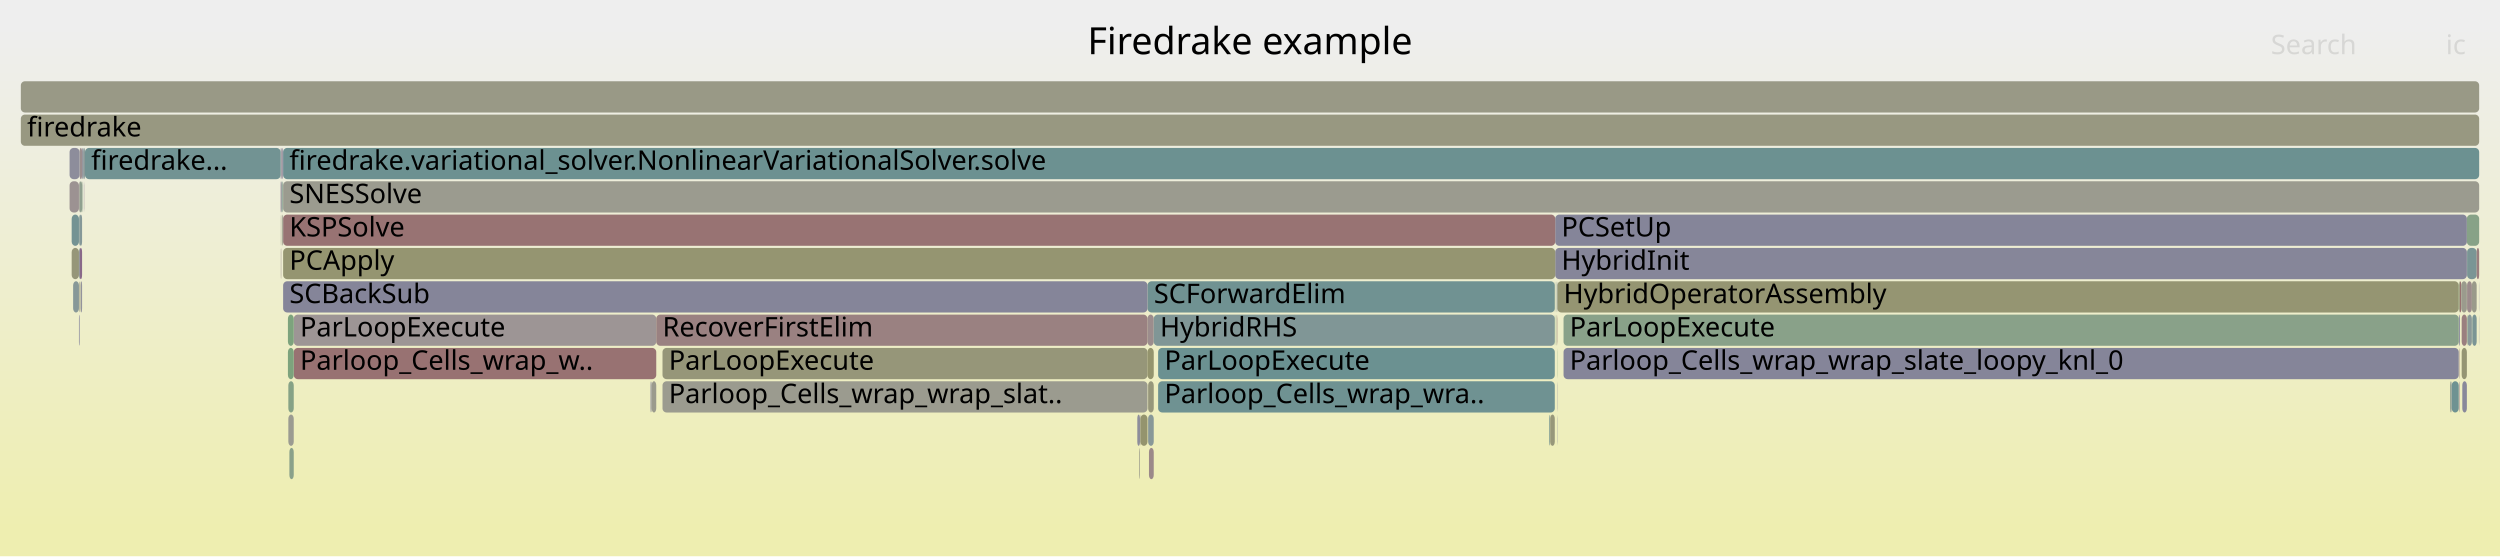
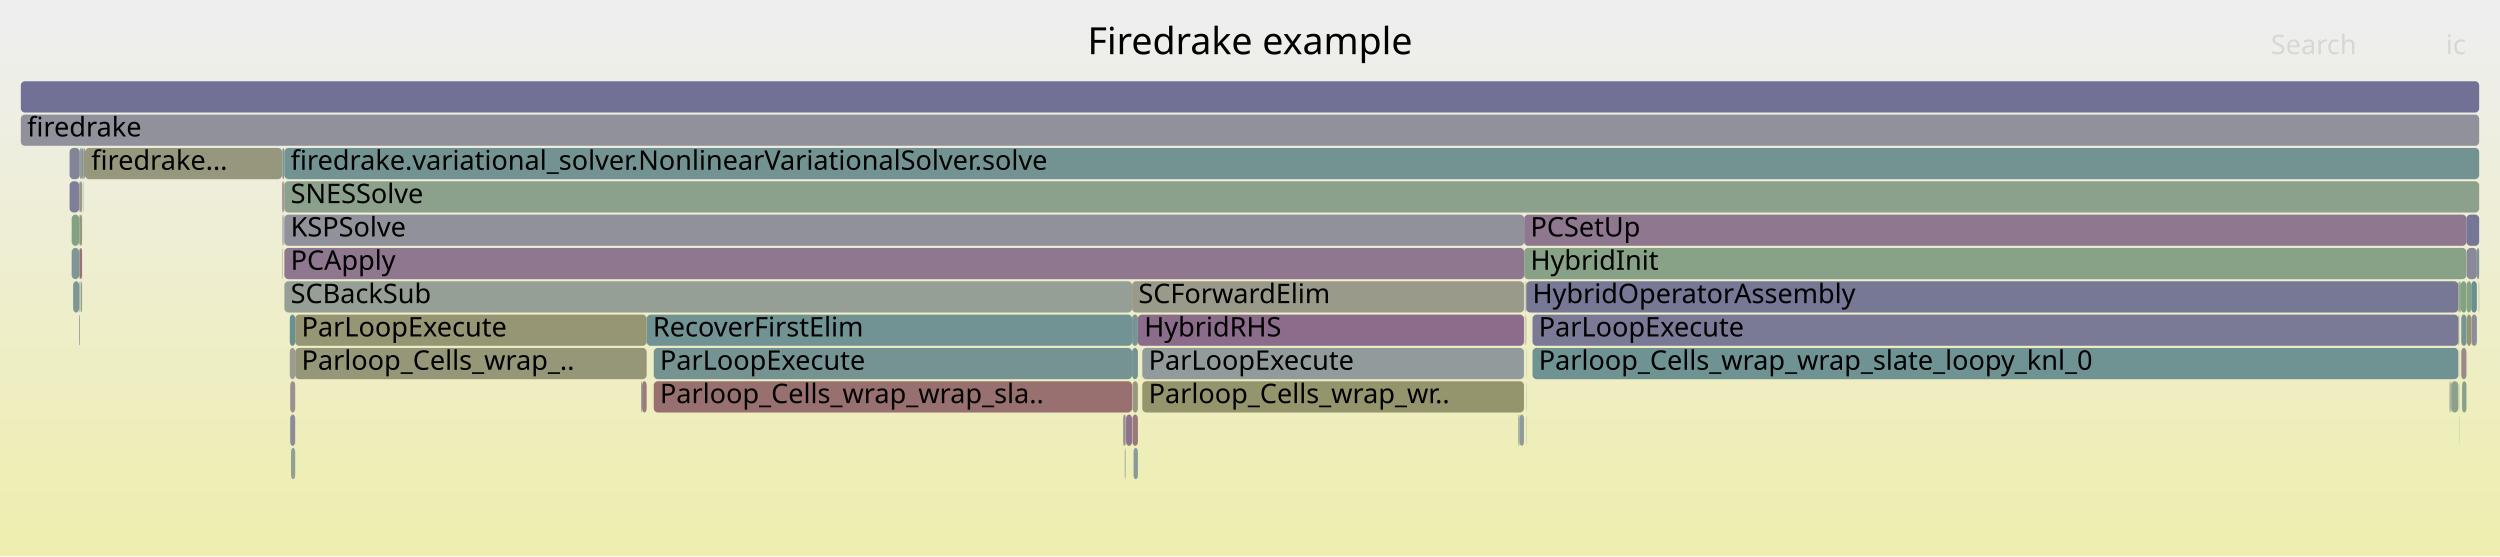
<svg xmlns="http://www.w3.org/2000/svg" version="1.1" width="1200" height="267" viewBox="0 0 1200 267">
  <defs>
    <linearGradient id="background" y1="0" y2="1" x1="0" x2="0">
      <stop stop-color="#eeeeee" offset="5%" />
      <stop stop-color="#eeeeb0" offset="95%" />
    </linearGradient>
  </defs>
  <style type="text/css">
	text { font-family:Verdana; font-size:13px; fill:rgb(0,0,0); }
	#search, #ignorecase { opacity:0.1; cursor:pointer; }
	#search:hover, #search.show, #ignorecase:hover, #ignorecase.show { opacity:1; }
	#subtitle { text-anchor:middle; font-color:rgb(160,160,160); }
	#title { text-anchor:middle; font-size:18px}
	#unzoom { cursor:pointer; }
	#frames &gt; *:hover { stroke:black; stroke-width:0.5; cursor:pointer; }
	.hide { display:none; }
	.parent { opacity:0.5; }
</style>
  <rect x="0.0" y="0" width="1200.0" height="267.0" fill="url(#background)" />
  <text id="title" x="600.00" y="26">Firedrake example</text>
  <text id="details" x="10.00" y="249"> </text>
  <text id="unzoom" x="10.00" y="26" class="hide">Reset Zoom</text>
  <text id="search" x="1090.00" y="26">Search</text>
  <text id="ignorecase" x="1174.00" y="26">ic</text>
  <text id="matched" x="1090.00" y="249"> </text>
  <g id="frames">
    <g>
-       <rect x="1189.9" y="151" width="0.1" height="15.0" fill="rgb(137.452,137.452,154.023)" rx="2" ry="2" />
-       <text x="1192.88" y="161.5" />
-     </g>
-     <g>
-       <rect x="134.8" y="103" width="0.2" height="15.0" fill="rgb(151.834,151.834,128.121)" rx="2" ry="2" />
-       <text x="137.85" y="113.5" />
-     </g>
-     <g>
-       <rect x="1176.6" y="183" width="0.2" height="15.0" fill="rgb(132.592,151.413,151.413)" rx="2" ry="2" />
-       <text x="1179.62" y="193.5" />
-     </g>
-     <g>
-       <rect x="1180.7" y="135" width="0.7" height="15.0" fill="rgb(152.033,112.256,112.256)" rx="2" ry="2" />
-       <text x="1183.68" y="145.5" />
-     </g>
-     <g>
-       <rect x="1181.9" y="183" width="2.2" height="15.0" fill="rgb(135.847,135.847,153.712)" rx="2" ry="2" />
-       <text x="1184.91" y="193.5" />
-     </g>
-     <g>
-       <rect x="37.9" y="87" width="0.3" height="15.0" fill="rgb(155.92,142.051,142.051)" rx="2" ry="2" />
-       <text x="40.89" y="97.5" />
-     </g>
-     <g>
-       <rect x="746.5" y="103" width="437.6" height="15.0" fill="rgb(132.567,132.567,153.078)" rx="2" ry="2" />
-       <text x="749.50" y="113.5">PCSetUp</text>
-     </g>
-     <g>
-       <rect x="34.4" y="119" width="3.5" height="15.0" fill="rgb(150.385,150.385,121.099)" rx="2" ry="2" />
-       <text x="37.40" y="129.5" />
-     </g>
-     <g>
-       <rect x="746.5" y="119" width="437.6" height="15.0" fill="rgb(133.788,133.788,153.314)" rx="2" ry="2" />
-       <text x="749.50" y="129.5">HybridInit</text>
-     </g>
-     <g>
-       <rect x="34.4" y="103" width="3.5" height="15.0" fill="rgb(116.024,147.117,147.117)" rx="2" ry="2" />
-       <text x="37.40" y="113.5" />
-     </g>
-     <g>
-       <rect x="551.1" y="183" width="2.7" height="15.0" fill="rgb(150.878,150.878,123.486)" rx="2" ry="2" />
-       <text x="554.07" y="193.5" />
-     </g>
-     <g>
-       <rect x="750.5" y="167" width="429.7" height="15.0" fill="rgb(133.039,133.039,153.169)" rx="2" ry="2" />
-       <text x="753.45" y="177.5">Parloop_Cells_wrap_wrap_slate_loopy_knl_0</text>
-     </g>
-     <g>
-       <rect x="135.0" y="87" width="0.4" height="15.0" fill="rgb(134.676,151.953,151.953)" rx="2" ry="2" />
-       <text x="138.00" y="97.5" />
-     </g>
-     <g>
-       <rect x="141.0" y="151" width="174.0" height="15.0" fill="rgb(156.796,148.767,148.767)" rx="2" ry="2" />
-       <text x="144.02" y="161.5">ParLoopExecute</text>
-     </g>
-     <g>
-       <rect x="138.9" y="215" width="2.1" height="15.0" fill="rgb(137.918,161.269,137.918)" rx="2" ry="2" />
-       <text x="141.87" y="225.5" />
-     </g>
-     <g>
-       <rect x="10.0" y="55" width="1180.0" height="15.0" fill="rgb(151.983,151.983,128.84)" rx="2" ry="2" />
+       <rect x="543.6" y="183" width="2.6" height="15.0" fill="rgb(152.13,152.13,129.553)" rx="2" ry="2" />
+       <text x="546.65" y="193.5" />
+     </g>
+     <g>
+       <rect x="732.5" y="167" width="0.1" height="15.0" fill="rgb(151.645,141.716,151.645)" rx="2" ry="2" />
+       <text x="735.49" y="177.5" />
+     </g>
+     <g>
+       <rect x="135.4" y="87" width="0.3" height="15.0" fill="rgb(144.937,124.527,144.937)" rx="2" ry="2" />
+       <text x="138.39" y="97.5" />
+     </g>
+     <g>
+       <rect x="33.4" y="71" width="4.9" height="15.0" fill="rgb(131.702,131.702,152.91)" rx="2" ry="2" />
+       <text x="36.37" y="81.5" />
+     </g>
+     <g>
+       <rect x="310.4" y="151" width="233.0" height="15.0" fill="rgb(114.45,146.709,146.709)" rx="2" ry="2" />
+       <text x="313.37" y="161.5">RecoverFirstElim</text>
+     </g>
+     <g>
+       <rect x="35.1" y="135" width="2.9" height="15.0" fill="rgb(125.396,149.547,149.547)" rx="2" ry="2" />
+       <text x="38.12" y="145.5" />
+     </g>
+     <g>
+       <rect x="548.3" y="167" width="183.2" height="15.0" fill="rgb(145.6,154.785,154.785)" rx="2" ry="2" />
+       <text x="551.34" y="177.5">ParLoopExecute</text>
+     </g>
+     <g>
+       <rect x="546.2" y="151" width="185.3" height="15.0" fill="rgb(138.852,108.934,138.852)" rx="2" ry="2" />
+       <text x="549.23" y="161.5">HybridRHS</text>
+     </g>
+     <g>
+       <rect x="136.1" y="87" width="0.3" height="15.0" fill="rgb(121.235,121.235,150.884)" rx="2" ry="2" />
+       <text x="139.06" y="97.5" />
+     </g>
+     <g>
+       <rect x="1184.0" y="119" width="4.9" height="15.0" fill="rgb(136.716,136.716,153.88)" rx="2" ry="2" />
+       <text x="1187.00" y="129.5" />
+     </g>
+     <g>
+       <rect x="136.4" y="87" width="0.1" height="15.0" fill="rgb(154.449,130.774,130.774)" rx="2" ry="2" />
+       <text x="139.37" y="97.5" />
+     </g>
+     <g>
+       <rect x="10.0" y="39" width="1180.0" height="15.0" fill="rgb(112.524,112.524,149.198)" rx="2" ry="2" />
+       <text x="13.00" y="49.5" />
+     </g>
+     <g>
+       <rect x="38.0" y="103" width="0.3" height="15.0" fill="rgb(156.027,142.877,142.877)" rx="2" ry="2" />
+       <text x="41.00" y="113.5" />
+     </g>
+     <g>
+       <rect x="540.0" y="215" width="0.2" height="15.0" fill="rgb(141.223,153.65,153.65)" rx="2" ry="2" />
+       <text x="543.03" y="225.5" />
+     </g>
+     <g>
+       <rect x="1184.0" y="151" width="0.1" height="15.0" fill="rgb(123.264,123.264,151.277)" rx="2" ry="2" />
+       <text x="1187.00" y="161.5" />
+     </g>
+     <g>
+       <rect x="307.7" y="183" width="0.4" height="15.0" fill="rgb(132.727,151.448,151.448)" rx="2" ry="2" />
+       <text x="310.72" y="193.5" />
+     </g>
+     <g>
+       <rect x="136.5" y="119" width="595.1" height="15.0" fill="rgb(142.935,119.395,142.935)" rx="2" ry="2" />
+       <text x="139.50" y="129.5">PCApply</text>
+     </g>
+     <g>
+       <rect x="1184.0" y="135" width="2.2" height="15.0" fill="rgb(135.445,161.672,135.445)" rx="2" ry="2" />
+       <text x="1187.00" y="145.5" />
+     </g>
+     <g>
+       <rect x="38.3" y="71" width="1.1" height="15.0" fill="rgb(149.148,159.441,149.148)" rx="2" ry="2" />
+       <text x="41.28" y="81.5" />
+     </g>
+     <g>
+       <rect x="34.4" y="103" width="3.6" height="15.0" fill="rgb(129.191,162.69,129.191)" rx="2" ry="2" />
+       <text x="37.39" y="113.5" />
+     </g>
+     <g>
+       <rect x="139.1" y="167" width="2.6" height="15.0" fill="rgb(155.646,155.646,146.592)" rx="2" ry="2" />
+       <text x="142.06" y="177.5" />
+     </g>
+     <g>
+       <rect x="40.8" y="71" width="94.6" height="15.0" fill="rgb(151.356,151.356,125.802)" rx="2" ry="2" />
+       <text x="43.79" y="81.5">firedrake...</text>
+     </g>
+     <g>
+       <rect x="1180.0" y="151" width="0.2" height="15.0" fill="rgb(147.701,147.701,108.092)" rx="2" ry="2" />
+       <text x="1183.00" y="161.5" />
+     </g>
+     <g>
+       <rect x="732.6" y="135" width="447.4" height="15.0" fill="rgb(118.813,118.813,150.416)" rx="2" ry="2" />
+       <text x="735.61" y="145.5">HybridOperatorAssembly</text>
+     </g>
+     <g>
+       <rect x="1184.1" y="151" width="2.1" height="15.0" fill="rgb(148.201,148.201,110.511)" rx="2" ry="2" />
+       <text x="1187.12" y="161.5" />
+     </g>
+     <g>
+       <rect x="308.1" y="183" width="0.1" height="15.0" fill="rgb(156.559,146.951,146.951)" rx="2" ry="2" />
+       <text x="311.06" y="193.5" />
+     </g>
+     <g>
+       <rect x="1188.9" y="119" width="1.1" height="15.0" fill="rgb(128.191,150.272,150.272)" rx="2" ry="2" />
+       <text x="1191.87" y="129.5" />
+     </g>
+     <g>
+       <rect x="540.2" y="215" width="0.1" height="15.0" fill="rgb(135.614,161.644,135.614)" rx="2" ry="2" />
+       <text x="543.18" y="225.5" />
+     </g>
+     <g>
+       <rect x="731.6" y="103" width="452.3" height="15.0" fill="rgb(142.674,118.728,142.674)" rx="2" ry="2" />
+       <text x="734.63" y="113.5">PCSetUp</text>
+     </g>
+     <g>
+       <rect x="136.5" y="71" width="1053.5" height="15.0" fill="rgb(115.241,146.914,146.914)" rx="2" ry="2" />
+       <text x="139.50" y="81.5">firedrake.variational_solver.NonlinearVariationalSolver.solve</text>
+     </g>
+     <g>
+       <rect x="39.4" y="71" width="0.6" height="15.0" fill="rgb(108.225,145.095,145.095)" rx="2" ry="2" />
+       <text x="42.42" y="81.5" />
+     </g>
+     <g>
+       <rect x="136.5" y="87" width="1053.5" height="15.0" fill="rgb(139.166,161.066,139.166)" rx="2" ry="2" />
+       <text x="139.50" y="97.5">SNESSolve</text>
+     </g>
+     <g>
+       <rect x="38.3" y="87" width="1.1" height="15.0" fill="rgb(152.938,152.938,133.469)" rx="2" ry="2" />
+       <text x="41.28" y="97.5" />
+     </g>
+     <g>
+       <rect x="38.7" y="135" width="0.2" height="15.0" fill="rgb(154.645,132.275,132.275)" rx="2" ry="2" />
+       <text x="41.69" y="145.5" />
+     </g>
+     <g>
+       <rect x="1181.2" y="135" width="2.7" height="15.0" fill="rgb(129.163,162.694,129.163)" rx="2" ry="2" />
+       <text x="1184.19" y="145.5" />
+     </g>
+     <g>
+       <rect x="40.0" y="71" width="0.8" height="15.0" fill="rgb(155.655,140.023,140.023)" rx="2" ry="2" />
+       <text x="42.95" y="81.5" />
+     </g>
+     <g>
+       <rect x="1180.3" y="167" width="0.1" height="15.0" fill="rgb(155.799,141.128,141.128)" rx="2" ry="2" />
+       <text x="1183.29" y="177.5" />
+     </g>
+     <g>
+       <rect x="731.5" y="151" width="0.1" height="15.0" fill="rgb(154.272,129.42,129.42)" rx="2" ry="2" />
+       <text x="734.48" y="161.5" />
+     </g>
+     <g>
+       <rect x="1189.8" y="135" width="0.2" height="15.0" fill="rgb(140.838,160.794,140.838)" rx="2" ry="2" />
+       <text x="1192.81" y="145.5" />
+     </g>
+     <g>
+       <rect x="38.0" y="151" width="0.3" height="15.0" fill="rgb(140.988,114.407,140.988)" rx="2" ry="2" />
+       <text x="41.00" y="161.5" />
+     </g>
+     <g>
+       <rect x="313.8" y="167" width="229.6" height="15.0" fill="rgb(117.426,147.481,147.481)" rx="2" ry="2" />
+       <text x="316.76" y="177.5">ParLoopExecute</text>
+     </g>
+     <g>
+       <rect x="1176.4" y="183" width="0.2" height="15.0" fill="rgb(148.618,148.618,112.531)" rx="2" ry="2" />
+       <text x="1179.38" y="193.5" />
+     </g>
+     <g>
+       <rect x="135.5" y="103" width="0.2" height="15.0" fill="rgb(117.409,117.409,150.144)" rx="2" ry="2" />
+       <text x="138.55" y="113.5" />
+     </g>
+     <g>
+       <rect x="729.2" y="199" width="0.2" height="15.0" fill="rgb(148.338,159.573,148.338)" rx="2" ry="2" />
+       <text x="732.17" y="209.5" />
+     </g>
+     <g>
+       <rect x="732.3" y="135" width="0.3" height="15.0" fill="rgb(156.227,144.411,144.411)" rx="2" ry="2" />
+       <text x="735.33" y="145.5" />
+     </g>
+     <g>
+       <rect x="136.1" y="103" width="0.3" height="15.0" fill="rgb(118.178,118.178,150.293)" rx="2" ry="2" />
+       <text x="139.06" y="113.5" />
+     </g>
+     <g>
+       <rect x="1186.2" y="135" width="2.7" height="15.0" fill="rgb(104.604,144.156,144.156)" rx="2" ry="2" />
+       <text x="1189.15" y="145.5" />
+     </g>
+     <g>
+       <rect x="34.4" y="119" width="3.6" height="15.0" fill="rgb(125.98,149.699,149.699)" rx="2" ry="2" />
+       <text x="37.39" y="129.5" />
+     </g>
+     <g>
+       <rect x="136.4" y="119" width="0.1" height="15.0" fill="rgb(151.638,151.638,127.171)" rx="2" ry="2" />
+       <text x="139.37" y="129.5" />
+     </g>
+     <g>
+       <rect x="1181.4" y="167" width="2.5" height="15.0" fill="rgb(155.203,136.555,136.555)" rx="2" ry="2" />
+       <text x="1184.43" y="177.5" />
+     </g>
+     <g>
+       <rect x="1183.9" y="103" width="6.1" height="15.0" fill="rgb(118.002,118.002,150.258)" rx="2" ry="2" />
+       <text x="1186.87" y="113.5" />
+     </g>
+     <g>
+       <rect x="732.5" y="183" width="0.1" height="15.0" fill="rgb(126.218,126.218,151.849)" rx="2" ry="2" />
+       <text x="735.49" y="193.5" />
+     </g>
+     <g>
+       <rect x="1180.4" y="135" width="0.8" height="15.0" fill="rgb(128.743,162.763,128.743)" rx="2" ry="2" />
+       <text x="1183.42" y="145.5" />
+     </g>
+     <g>
+       <rect x="135.4" y="71" width="0.3" height="15.0" fill="rgb(132.732,162.113,132.732)" rx="2" ry="2" />
+       <text x="138.39" y="81.5" />
+     </g>
+     <g>
+       <rect x="38.9" y="135" width="0.5" height="15.0" fill="rgb(127.757,162.923,127.757)" rx="2" ry="2" />
+       <text x="41.89" y="145.5" />
+     </g>
+     <g>
+       <rect x="10.0" y="55" width="1180.0" height="15.0" fill="rgb(145.335,145.335,155.549)" rx="2" ry="2" />
      <text x="13.00" y="65.5">firedrake</text>
    </g>
    <g>
-       <rect x="743.9" y="199" width="0.2" height="15.0" fill="rgb(152.931,152.931,133.434)" rx="2" ry="2" />
-       <text x="746.94" y="209.5" />
-     </g>
-     <g>
-       <rect x="1176.0" y="183" width="0.4" height="15.0" fill="rgb(140.919,160.781,140.919)" rx="2" ry="2" />
-       <text x="1179.04" y="193.5" />
-     </g>
-     <g>
-       <rect x="135.4" y="87" width="0.3" height="15.0" fill="rgb(131.902,151.234,151.234)" rx="2" ry="2" />
-       <text x="138.37" y="97.5" />
-     </g>
-     <g>
-       <rect x="747.4" y="199" width="0.1" height="15.0" fill="rgb(111.846,111.846,149.067)" rx="2" ry="2" />
-       <text x="750.38" y="209.5" />
-     </g>
-     <g>
-       <rect x="747.2" y="151" width="0.2" height="15.0" fill="rgb(151.458,151.458,126.296)" rx="2" ry="2" />
-       <text x="750.22" y="161.5" />
-     </g>
-     <g>
-       <rect x="138.4" y="199" width="2.6" height="15.0" fill="rgb(155.327,155.327,145.045)" rx="2" ry="2" />
-       <text x="141.44" y="209.5" />
-     </g>
-     <g>
-       <rect x="312.6" y="183" width="0.2" height="15.0" fill="rgb(140.136,140.136,154.542)" rx="2" ry="2" />
-       <text x="315.63" y="193.5" />
-     </g>
-     <g>
-       <rect x="747.5" y="135" width="432.7" height="15.0" fill="rgb(148.862,148.862,113.716)" rx="2" ry="2" />
-       <text x="750.51" y="145.5">HybridOperatorAssembly</text>
-     </g>
-     <g>
-       <rect x="547.1" y="215" width="0.1" height="15.0" fill="rgb(139.364,110.246,139.364)" rx="2" ry="2" />
-       <text x="550.07" y="225.5" />
-     </g>
-     <g>
-       <rect x="135.4" y="103" width="0.3" height="15.0" fill="rgb(148.105,148.105,110.049)" rx="2" ry="2" />
-       <text x="138.37" y="113.5" />
-     </g>
-     <g>
-       <rect x="135.7" y="87" width="0.2" height="15.0" fill="rgb(124.446,163.462,124.446)" rx="2" ry="2" />
-       <text x="138.68" y="97.5" />
-     </g>
-     <g>
-       <rect x="318.0" y="167" width="232.8" height="15.0" fill="rgb(150.289,150.289,120.633)" rx="2" ry="2" />
-       <text x="321.01" y="177.5">ParLoopExecute</text>
-     </g>
-     <g>
-       <rect x="39.8" y="87" width="0.1" height="15.0" fill="rgb(133.337,151.606,151.606)" rx="2" ry="2" />
-       <text x="42.79" y="97.5" />
-     </g>
-     <g>
-       <rect x="1186.5" y="135" width="2.3" height="15.0" fill="rgb(154.045,154.045,138.834)" rx="2" ry="2" />
-       <text x="1189.54" y="145.5" />
-     </g>
-     <g>
-       <rect x="135.9" y="103" width="610.6" height="15.0" fill="rgb(152.335,114.571,114.571)" rx="2" ry="2" />
-       <text x="138.91" y="113.5">KSPSolve</text>
-     </g>
-     <g>
-       <rect x="1176.4" y="183" width="0.2" height="15.0" fill="rgb(151.215,140.613,151.215)" rx="2" ry="2" />
-       <text x="1179.43" y="193.5" />
-     </g>
-     <g>
-       <rect x="135.9" y="87" width="1054.1" height="15.0" fill="rgb(154.887,154.887,142.914)" rx="2" ry="2" />
-       <text x="138.91" y="97.5">SNESSolve</text>
-     </g>
-     <g>
-       <rect x="744.1" y="199" width="2.2" height="15.0" fill="rgb(150.616,150.616,122.218)" rx="2" ry="2" />
-       <text x="747.13" y="209.5" />
-     </g>
-     <g>
-       <rect x="37.9" y="151" width="0.3" height="15.0" fill="rgb(119.506,119.506,150.549)" rx="2" ry="2" />
-       <text x="40.89" y="161.5" />
-     </g>
-     <g>
-       <rect x="555.9" y="167" width="190.4" height="15.0" fill="rgb(106.661,144.69,144.69)" rx="2" ry="2" />
-       <text x="558.94" y="177.5">ParLoopExecute</text>
-     </g>
-     <g>
-       <rect x="135.9" y="71" width="1054.1" height="15.0" fill="rgb(108.314,145.119,145.119)" rx="2" ry="2" />
-       <text x="138.91" y="81.5">firedrake.variational_solver.NonlinearVariationalSolver.solve</text>
-     </g>
-     <g>
-       <rect x="550.8" y="151" width="3.0" height="15.0" fill="rgb(155.813,141.231,141.231)" rx="2" ry="2" />
-       <text x="553.85" y="161.5" />
-     </g>
-     <g>
-       <rect x="550.8" y="135" width="195.5" height="15.0" fill="rgb(111.796,146.021,146.021)" rx="2" ry="2" />
-       <text x="553.85" y="145.5">SCForwardElim</text>
-     </g>
-     <g>
-       <rect x="315.0" y="151" width="235.8" height="15.0" fill="rgb(154.205,128.907,128.907)" rx="2" ry="2" />
-       <text x="318.02" y="161.5">RecoverFirstElim</text>
-     </g>
-     <g>
-       <rect x="1184.1" y="103" width="5.9" height="15.0" fill="rgb(134.715,161.791,134.715)" rx="2" ry="2" />
-       <text x="1187.10" y="113.5" />
-     </g>
-     <g>
-       <rect x="318.0" y="183" width="232.8" height="15.0" fill="rgb(154.815,154.815,142.564)" rx="2" ry="2" />
-       <text x="321.01" y="193.5">Parloop_Cells_wrap_wrap_slat..</text>
-     </g>
-     <g>
-       <rect x="1189.9" y="135" width="0.1" height="15.0" fill="rgb(133.443,133.443,153.247)" rx="2" ry="2" />
-       <text x="1192.88" y="145.5" />
-     </g>
-     <g>
-       <rect x="38.6" y="135" width="0.2" height="15.0" fill="rgb(152.059,152.059,129.207)" rx="2" ry="2" />
-       <text x="41.60" y="145.5" />
-     </g>
-     <g>
-       <rect x="134.7" y="71" width="0.3" height="15.0" fill="rgb(135.037,135.037,153.555)" rx="2" ry="2" />
-       <text x="137.70" y="81.5" />
-     </g>
-     <g>
-       <rect x="141.0" y="167" width="174.0" height="15.0" fill="rgb(152.288,114.21,114.21)" rx="2" ry="2" />
-       <text x="144.02" y="177.5">Parloop_Cells_wrap_w..</text>
-     </g>
-     <g>
-       <rect x="135.9" y="135" width="414.9" height="15.0" fill="rgb(133.305,133.305,153.22)" rx="2" ry="2" />
-       <text x="138.91" y="145.5">SCBackSub</text>
-     </g>
-     <g>
-       <rect x="1184.4" y="151" width="2.1" height="15.0" fill="rgb(137.577,152.705,152.705)" rx="2" ry="2" />
-       <text x="1187.37" y="161.5" />
-     </g>
-     <g>
-       <rect x="135.7" y="103" width="0.2" height="15.0" fill="rgb(141.776,141.776,154.86)" rx="2" ry="2" />
-       <text x="138.68" y="113.5" />
-     </g>
-     <g>
-       <rect x="134.8" y="119" width="0.2" height="15.0" fill="rgb(155.689,140.282,140.282)" rx="2" ry="2" />
-       <text x="137.85" y="129.5" />
-     </g>
-     <g>
-       <rect x="138.2" y="151" width="2.8" height="15.0" fill="rgb(125.02,163.369,125.02)" rx="2" ry="2" />
-       <text x="141.22" y="161.5" />
-     </g>
-     <g>
-       <rect x="1180.2" y="135" width="0.1" height="15.0" fill="rgb(129.641,162.617,129.641)" rx="2" ry="2" />
-       <text x="1183.18" y="145.5" />
-     </g>
-     <g>
-       <rect x="551.5" y="215" width="2.3" height="15.0" fill="rgb(155.315,137.416,137.416)" rx="2" ry="2" />
-       <text x="554.52" y="225.5" />
-     </g>
-     <g>
-       <rect x="1180.5" y="167" width="0.2" height="15.0" fill="rgb(154.591,131.868,131.868)" rx="2" ry="2" />
-       <text x="1183.46" y="177.5" />
-     </g>
-     <g>
-       <rect x="37.9" y="103" width="0.3" height="15.0" fill="rgb(114.603,146.749,146.749)" rx="2" ry="2" />
-       <text x="40.89" y="113.5" />
-     </g>
-     <g>
-       <rect x="550.8" y="167" width="3.0" height="15.0" fill="rgb(147.853,147.853,108.824)" rx="2" ry="2" />
-       <text x="553.85" y="177.5" />
-     </g>
-     <g>
-       <rect x="37.9" y="119" width="0.3" height="15.0" fill="rgb(104.46,144.119,144.119)" rx="2" ry="2" />
-       <text x="40.89" y="129.5" />
-     </g>
-     <g>
-       <rect x="746.3" y="135" width="0.2" height="15.0" fill="rgb(138.222,161.22,138.222)" rx="2" ry="2" />
-       <text x="749.32" y="145.5" />
-     </g>
-     <g>
-       <rect x="1184.2" y="135" width="2.3" height="15.0" fill="rgb(155.642,139.923,139.923)" rx="2" ry="2" />
-       <text x="1187.25" y="145.5" />
-     </g>
-     <g>
-       <rect x="39.4" y="71" width="0.5" height="15.0" fill="rgb(142.187,142.187,154.939)" rx="2" ry="2" />
-       <text x="42.35" y="81.5" />
-     </g>
-     <g>
-       <rect x="38.2" y="71" width="1.2" height="15.0" fill="rgb(155.959,142.351,142.351)" rx="2" ry="2" />
-       <text x="41.16" y="81.5" />
-     </g>
-     <g>
-       <rect x="39.6" y="87" width="0.2" height="15.0" fill="rgb(140.203,160.897,140.203)" rx="2" ry="2" />
-       <text x="42.60" y="97.5" />
-     </g>
-     <g>
-       <rect x="1180.3" y="151" width="0.4" height="15.0" fill="rgb(122.709,122.709,151.169)" rx="2" ry="2" />
-       <text x="1183.34" y="161.5" />
-     </g>
-     <g>
-       <rect x="750.5" y="151" width="429.7" height="15.0" fill="rgb(137.406,161.353,137.406)" rx="2" ry="2" />
-       <text x="753.45" y="161.5">ParLoopExecute</text>
-     </g>
-     <g>
-       <rect x="747.4" y="183" width="0.1" height="15.0" fill="rgb(116.553,116.553,149.978)" rx="2" ry="2" />
-       <text x="750.38" y="193.5" />
-     </g>
-     <g>
-       <rect x="743.6" y="199" width="0.3" height="15.0" fill="rgb(109.351,145.387,145.387)" rx="2" ry="2" />
-       <text x="746.58" y="209.5" />
-     </g>
-     <g>
-       <rect x="1181.6" y="151" width="2.5" height="15.0" fill="rgb(153.899,126.562,126.562)" rx="2" ry="2" />
-       <text x="1184.60" y="161.5" />
-     </g>
-     <g>
-       <rect x="546.8" y="215" width="0.1" height="15.0" fill="rgb(117.726,147.559,147.559)" rx="2" ry="2" />
-       <text x="549.76" y="225.5" />
-     </g>
-     <g>
-       <rect x="553.8" y="151" width="192.5" height="15.0" fill="rgb(128.483,150.348,150.348)" rx="2" ry="2" />
-       <text x="556.80" y="161.5">HybridRHS</text>
-     </g>
-     <g>
-       <rect x="35.1" y="135" width="2.8" height="15.0" fill="rgb(135.08,152.058,152.058)" rx="2" ry="2" />
-       <text x="38.06" y="145.5" />
-     </g>
-     <g>
-       <rect x="1176.8" y="183" width="3.4" height="15.0" fill="rgb(110.195,145.606,145.606)" rx="2" ry="2" />
-       <text x="1179.82" y="193.5" />
-     </g>
-     <g>
-       <rect x="40.8" y="71" width="93.9" height="15.0" fill="rgb(113.782,146.536,146.536)" rx="2" ry="2" />
-       <text x="43.78" y="81.5">firedrake...</text>
-     </g>
-     <g>
-       <rect x="40.7" y="87" width="0.1" height="15.0" fill="rgb(143.684,121.314,143.684)" rx="2" ry="2" />
-       <text x="43.66" y="97.5" />
-     </g>
-     <g>
-       <rect x="547.2" y="199" width="0.2" height="15.0" fill="rgb(140.149,140.149,154.545)" rx="2" ry="2" />
-       <text x="550.22" y="209.5" />
-     </g>
-     <g>
-       <rect x="138.2" y="167" width="2.8" height="15.0" fill="rgb(124.613,163.435,124.613)" rx="2" ry="2" />
-       <text x="141.22" y="177.5" />
-     </g>
-     <g>
-       <rect x="33.4" y="87" width="4.5" height="15.0" fill="rgb(156.435,146.001,146.001)" rx="2" ry="2" />
-       <text x="36.40" y="97.5" />
-     </g>
-     <g>
-       <rect x="551.1" y="199" width="2.7" height="15.0" fill="rgb(136.387,152.397,152.397)" rx="2" ry="2" />
-       <text x="554.07" y="209.5" />
-     </g>
-     <g>
-       <rect x="10.0" y="39" width="1180.0" height="15.0" fill="rgb(152.951,152.951,133.534)" rx="2" ry="2" />
-       <text x="13.00" y="49.5" />
-     </g>
-     <g>
-       <rect x="1181.6" y="167" width="2.5" height="15.0" fill="rgb(149.343,149.343,116.048)" rx="2" ry="2" />
-       <text x="1184.60" y="177.5" />
-     </g>
-     <g>
-       <rect x="1180.5" y="183" width="0.2" height="15.0" fill="rgb(136.805,103.687,136.805)" rx="2" ry="2" />
-       <text x="1183.46" y="193.5" />
-     </g>
-     <g>
-       <rect x="747.4" y="151" width="0.1" height="15.0" fill="rgb(152.099,112.757,112.757)" rx="2" ry="2" />
-       <text x="750.38" y="161.5" />
-     </g>
-     <g>
-       <rect x="1180.3" y="135" width="0.4" height="15.0" fill="rgb(150.852,150.852,123.358)" rx="2" ry="2" />
-       <text x="1183.34" y="145.5" />
-     </g>
-     <g>
-       <rect x="546.9" y="215" width="0.2" height="15.0" fill="rgb(151.441,151.441,126.213)" rx="2" ry="2" />
-       <text x="549.92" y="225.5" />
-     </g>
-     <g>
-       <rect x="555.9" y="183" width="190.4" height="15.0" fill="rgb(111.262,145.883,145.883)" rx="2" ry="2" />
-       <text x="558.94" y="193.5">Parloop_Cells_wrap_wra..</text>
-     </g>
-     <g>
-       <rect x="1184.2" y="151" width="0.2" height="15.0" fill="rgb(137.999,161.256,137.999)" rx="2" ry="2" />
-       <text x="1187.25" y="161.5" />
-     </g>
-     <g>
-       <rect x="38.2" y="103" width="1.2" height="15.0" fill="rgb(133.259,151.586,151.586)" rx="2" ry="2" />
-       <text x="41.16" y="113.5" />
-     </g>
-     <g>
-       <rect x="138.4" y="183" width="2.6" height="15.0" fill="rgb(133.863,161.929,133.863)" rx="2" ry="2" />
-       <text x="141.44" y="193.5" />
-     </g>
-     <g>
-       <rect x="38.2" y="119" width="1.2" height="15.0" fill="rgb(137.443,105.322,137.443)" rx="2" ry="2" />
-       <text x="41.16" y="129.5" />
-     </g>
-     <g>
-       <rect x="747.4" y="167" width="0.1" height="15.0" fill="rgb(129.312,162.67,129.312)" rx="2" ry="2" />
-       <text x="750.38" y="177.5" />
-     </g>
-     <g>
-       <rect x="1186.7" y="151" width="2.1" height="15.0" fill="rgb(122.664,148.839,148.839)" rx="2" ry="2" />
-       <text x="1189.66" y="161.5" />
-     </g>
-     <g>
-       <rect x="38.2" y="87" width="1.2" height="15.0" fill="rgb(143.379,160.38,143.379)" rx="2" ry="2" />
-       <text x="41.16" y="97.5" />
-     </g>
-     <g>
-       <rect x="1181.4" y="135" width="2.7" height="15.0" fill="rgb(154.518,154.518,141.126)" rx="2" ry="2" />
-       <text x="1184.42" y="145.5" />
-     </g>
-     <g>
-       <rect x="37.9" y="135" width="0.3" height="15.0" fill="rgb(152.044,152.044,129.137)" rx="2" ry="2" />
-       <text x="40.89" y="145.5" />
-     </g>
-     <g>
-       <rect x="312.3" y="183" width="0.3" height="15.0" fill="rgb(114.808,114.808,149.64)" rx="2" ry="2" />
-       <text x="315.28" y="193.5" />
-     </g>
-     <g>
-       <rect x="1184.2" y="119" width="4.6" height="15.0" fill="rgb(122.163,148.709,148.709)" rx="2" ry="2" />
-       <text x="1187.25" y="129.5" />
-     </g>
-     <g>
-       <rect x="38.8" y="135" width="0.6" height="15.0" fill="rgb(146.819,146.819,155.836)" rx="2" ry="2" />
-       <text x="41.81" y="145.5" />
-     </g>
-     <g>
-       <rect x="746.3" y="151" width="0.2" height="15.0" fill="rgb(128.482,162.805,128.482)" rx="2" ry="2" />
-       <text x="749.32" y="161.5" />
-     </g>
-     <g>
-       <rect x="747.2" y="135" width="0.3" height="15.0" fill="rgb(145.95,154.876,154.876)" rx="2" ry="2" />
-       <text x="750.22" y="145.5" />
-     </g>
-     <g>
-       <rect x="312.8" y="183" width="2.2" height="15.0" fill="rgb(154.497,154.497,141.024)" rx="2" ry="2" />
-       <text x="315.83" y="193.5" />
-     </g>
-     <g>
-       <rect x="1188.8" y="119" width="1.2" height="15.0" fill="rgb(153.988,127.243,127.243)" rx="2" ry="2" />
-       <text x="1191.82" y="129.5" />
-     </g>
-     <g>
-       <rect x="545.9" y="199" width="1.3" height="15.0" fill="rgb(140.617,140.617,154.635)" rx="2" ry="2" />
-       <text x="548.94" y="209.5" />
-     </g>
-     <g>
-       <rect x="547.4" y="199" width="3.4" height="15.0" fill="rgb(147.818,147.818,108.656)" rx="2" ry="2" />
-       <text x="550.42" y="209.5" />
-     </g>
-     <g>
-       <rect x="33.4" y="71" width="4.8" height="15.0" fill="rgb(141.478,141.478,154.802)" rx="2" ry="2" />
-       <text x="36.40" y="81.5" />
-     </g>
-     <g>
-       <rect x="135.9" y="119" width="610.6" height="15.0" fill="rgb(148.695,148.695,112.906)" rx="2" ry="2" />
-       <text x="138.91" y="129.5">PCApply</text>
-     </g>
-     <g>
-       <rect x="134.7" y="87" width="0.3" height="15.0" fill="rgb(146.863,129.461,146.863)" rx="2" ry="2" />
-       <text x="137.70" y="97.5" />
-     </g>
-     <g>
-       <rect x="1180.2" y="151" width="0.1" height="15.0" fill="rgb(133.018,162.067,133.018)" rx="2" ry="2" />
-       <text x="1183.18" y="161.5" />
-     </g>
-     <g>
-       <rect x="135.0" y="71" width="0.7" height="15.0" fill="rgb(152.571,144.087,152.571)" rx="2" ry="2" />
-       <text x="138.00" y="81.5" />
-     </g>
-     <g>
-       <rect x="39.9" y="71" width="0.9" height="15.0" fill="rgb(138.004,152.816,152.816)" rx="2" ry="2" />
-       <text x="42.92" y="81.5" />
-     </g>
-     <g>
-       <rect x="135.7" y="71" width="0.2" height="15.0" fill="rgb(110.727,110.727,148.85)" rx="2" ry="2" />
-       <text x="138.68" y="81.5" />
+       <rect x="1175.8" y="183" width="0.4" height="15.0" fill="rgb(143.092,154.135,154.135)" rx="2" ry="2" />
+       <text x="1178.83" y="193.5" />
+     </g>
+     <g>
+       <rect x="136.5" y="135" width="406.9" height="15.0" fill="rgb(149.308,159.415,149.308)" rx="2" ry="2" />
+       <text x="139.50" y="145.5">SCBackSub</text>
+     </g>
+     <g>
+       <rect x="136.5" y="103" width="595.1" height="15.0" fill="rgb(145.27,145.27,155.536)" rx="2" ry="2" />
+       <text x="139.50" y="113.5">KSPSolve</text>
+     </g>
+     <g>
+       <rect x="38.3" y="119" width="1.1" height="15.0" fill="rgb(152.455,115.487,115.487)" rx="2" ry="2" />
+       <text x="41.28" y="129.5" />
+     </g>
+     <g>
+       <rect x="729.4" y="199" width="2.1" height="15.0" fill="rgb(140.897,153.566,153.566)" rx="2" ry="2" />
+       <text x="732.36" y="209.5" />
+     </g>
+     <g>
+       <rect x="38.3" y="103" width="1.1" height="15.0" fill="rgb(150.842,150.842,123.313)" rx="2" ry="2" />
+       <text x="41.28" y="113.5" />
+     </g>
+     <g>
+       <rect x="1186.3" y="151" width="2.6" height="15.0" fill="rgb(140.424,140.424,154.598)" rx="2" ry="2" />
+       <text x="1189.27" y="161.5" />
+     </g>
+     <g>
+       <rect x="38.0" y="87" width="0.3" height="15.0" fill="rgb(155.467,138.578,138.578)" rx="2" ry="2" />
+       <text x="41.00" y="97.5" />
+     </g>
+     <g>
+       <rect x="141.7" y="151" width="168.7" height="15.0" fill="rgb(149.599,149.599,117.287)" rx="2" ry="2" />
+       <text x="144.74" y="161.5">ParLoopExecute</text>
+     </g>
+     <g>
+       <rect x="139.3" y="183" width="2.4" height="15.0" fill="rgb(155.987,142.569,142.569)" rx="2" ry="2" />
+       <text x="142.27" y="193.5" />
+     </g>
+     <g>
+       <rect x="33.4" y="87" width="4.6" height="15.0" fill="rgb(125.667,125.667,151.742)" rx="2" ry="2" />
+       <text x="36.37" y="97.5" />
+     </g>
+     <g>
+       <rect x="543.4" y="135" width="188.1" height="15.0" fill="rgb(153.829,153.829,137.787)" rx="2" ry="2" />
+       <text x="546.43" y="145.5">SCForwardElim</text>
+     </g>
+     <g>
+       <rect x="313.8" y="183" width="229.6" height="15.0" fill="rgb(152.031,112.238,112.238)" rx="2" ry="2" />
+       <text x="316.76" y="193.5">Parloop_Cells_wrap_wrap_sla..</text>
+     </g>
+     <g>
+       <rect x="731.5" y="135" width="0.1" height="15.0" fill="rgb(117.028,147.378,147.378)" rx="2" ry="2" />
+       <text x="734.48" y="145.5" />
+     </g>
+     <g>
+       <rect x="135.7" y="87" width="0.4" height="15.0" fill="rgb(153.209,121.27,121.27)" rx="2" ry="2" />
+       <text x="138.72" y="97.5" />
+     </g>
+     <g>
+       <rect x="544.1" y="215" width="2.1" height="15.0" fill="rgb(138.471,152.937,152.937)" rx="2" ry="2" />
+       <text x="547.06" y="225.5" />
+     </g>
+     <g>
+       <rect x="1181.8" y="183" width="2.1" height="15.0" fill="rgb(136.762,161.457,136.762)" rx="2" ry="2" />
+       <text x="1184.75" y="193.5" />
+     </g>
+     <g>
+       <rect x="136.4" y="103" width="0.1" height="15.0" fill="rgb(136.045,161.574,136.045)" rx="2" ry="2" />
+       <text x="139.37" y="113.5" />
+     </g>
+     <g>
+       <rect x="732.5" y="199" width="0.1" height="15.0" fill="rgb(138.831,108.879,138.831)" rx="2" ry="2" />
+       <text x="735.49" y="209.5" />
+     </g>
+     <g>
+       <rect x="540.5" y="199" width="2.9" height="15.0" fill="rgb(141.246,115.068,141.246)" rx="2" ry="2" />
+       <text x="543.50" y="209.5" />
+     </g>
+     <g>
+       <rect x="1180.2" y="135" width="0.2" height="15.0" fill="rgb(142.303,117.775,142.303)" rx="2" ry="2" />
+       <text x="1183.17" y="145.5" />
+     </g>
+     <g>
+       <rect x="1180.3" y="183" width="0.1" height="15.0" fill="rgb(116.33,147.197,147.197)" rx="2" ry="2" />
+       <text x="1183.29" y="193.5" />
+     </g>
+     <g>
+       <rect x="1176.2" y="183" width="0.2" height="15.0" fill="rgb(156.305,145.006,145.006)" rx="2" ry="2" />
+       <text x="1179.19" y="193.5" />
+     </g>
+     <g>
+       <rect x="543.4" y="151" width="2.8" height="15.0" fill="rgb(119.931,148.13,148.13)" rx="2" ry="2" />
+       <text x="546.43" y="161.5" />
+     </g>
+     <g>
+       <rect x="732.3" y="151" width="0.2" height="15.0" fill="rgb(153.089,153.089,134.199)" rx="2" ry="2" />
+       <text x="735.33" y="161.5" />
+     </g>
+     <g>
+       <rect x="548.3" y="183" width="183.2" height="15.0" fill="rgb(147.933,147.933,109.213)" rx="2" ry="2" />
+       <text x="551.34" y="193.5">Parloop_Cells_wrap_wr..</text>
+     </g>
+     <g>
+       <rect x="731.6" y="119" width="452.3" height="15.0" fill="rgb(136.371,161.521,136.371)" rx="2" ry="2" />
+       <text x="734.63" y="129.5">HybridInit</text>
+     </g>
+     <g>
+       <rect x="539.1" y="199" width="1.2" height="15.0" fill="rgb(156.386,145.629,145.629)" rx="2" ry="2" />
+       <text x="542.11" y="209.5" />
+     </g>
+     <g>
+       <rect x="38.0" y="135" width="0.3" height="15.0" fill="rgb(148.562,159.536,148.562)" rx="2" ry="2" />
+       <text x="41.00" y="145.5" />
+     </g>
+     <g>
+       <rect x="1180.2" y="151" width="0.2" height="15.0" fill="rgb(148.366,148.366,111.312)" rx="2" ry="2" />
+       <text x="1183.17" y="161.5" />
+     </g>
+     <g>
+       <rect x="1180.3" y="199" width="0.1" height="15.0" fill="rgb(115.788,147.056,147.056)" rx="2" ry="2" />
+       <text x="1183.29" y="209.5" />
+     </g>
+     <g>
+       <rect x="39.8" y="87" width="0.2" height="15.0" fill="rgb(121.937,148.65,148.65)" rx="2" ry="2" />
+       <text x="42.77" y="97.5" />
+     </g>
+     <g>
+       <rect x="136.4" y="71" width="0.1" height="15.0" fill="rgb(116.604,147.268,147.268)" rx="2" ry="2" />
+       <text x="139.37" y="81.5" />
+     </g>
+     <g>
+       <rect x="308.2" y="183" width="2.2" height="15.0" fill="rgb(153.519,123.649,123.649)" rx="2" ry="2" />
+       <text x="311.25" y="193.5" />
+     </g>
+     <g>
+       <rect x="1181.4" y="151" width="2.5" height="15.0" fill="rgb(119.043,147.9,147.9)" rx="2" ry="2" />
+       <text x="1184.43" y="161.5" />
+     </g>
+     <g>
+       <rect x="135.5" y="119" width="0.2" height="15.0" fill="rgb(153.817,125.929,125.929)" rx="2" ry="2" />
+       <text x="138.55" y="129.5" />
+     </g>
+     <g>
+       <rect x="139.1" y="151" width="2.6" height="15.0" fill="rgb(105.745,144.453,144.453)" rx="2" ry="2" />
+       <text x="142.06" y="161.5" />
+     </g>
+     <g>
+       <rect x="728.8" y="199" width="0.4" height="15.0" fill="rgb(136.645,161.476,136.645)" rx="2" ry="2" />
+       <text x="731.83" y="209.5" />
+     </g>
+     <g>
+       <rect x="38.0" y="119" width="0.3" height="15.0" fill="rgb(154.27,129.405,129.405)" rx="2" ry="2" />
+       <text x="41.00" y="129.5" />
+     </g>
+     <g>
+       <rect x="1176.6" y="183" width="3.4" height="15.0" fill="rgb(139.643,160.988,139.643)" rx="2" ry="2" />
+       <text x="1179.57" y="193.5" />
+     </g>
+     <g>
+       <rect x="735.6" y="167" width="444.4" height="15.0" fill="rgb(111.374,145.912,145.912)" rx="2" ry="2" />
+       <text x="738.58" y="177.5">Parloop_Cells_wrap_wrap_slate_loopy_knl_0</text>
+     </g>
+     <g>
+       <rect x="540.3" y="199" width="0.2" height="15.0" fill="rgb(154.297,154.297,140.054)" rx="2" ry="2" />
+       <text x="543.32" y="209.5" />
+     </g>
+     <g>
+       <rect x="732.5" y="151" width="0.1" height="15.0" fill="rgb(139.481,139.481,154.416)" rx="2" ry="2" />
+       <text x="735.49" y="161.5" />
+     </g>
+     <g>
+       <rect x="135.7" y="71" width="0.7" height="15.0" fill="rgb(118.485,147.755,147.755)" rx="2" ry="2" />
+       <text x="138.72" y="81.5" />
+     </g>
+     <g>
+       <rect x="543.6" y="199" width="2.6" height="15.0" fill="rgb(153.086,120.326,120.326)" rx="2" ry="2" />
+       <text x="546.65" y="209.5" />
+     </g>
+     <g>
+       <rect x="139.3" y="199" width="2.4" height="15.0" fill="rgb(139.327,139.327,154.386)" rx="2" ry="2" />
+       <text x="142.27" y="209.5" />
+     </g>
+     <g>
+       <rect x="1180.0" y="135" width="0.2" height="15.0" fill="rgb(152.349,152.349,130.617)" rx="2" ry="2" />
+       <text x="1183.00" y="145.5" />
+     </g>
+     <g>
+       <rect x="539.9" y="215" width="0.1" height="15.0" fill="rgb(154.97,134.767,134.767)" rx="2" ry="2" />
+       <text x="542.88" y="225.5" />
+     </g>
+     <g>
+       <rect x="139.7" y="215" width="2.0" height="15.0" fill="rgb(146.062,159.943,146.062)" rx="2" ry="2" />
+       <text x="142.68" y="225.5" />
+     </g>
+     <g>
+       <rect x="543.4" y="167" width="2.8" height="15.0" fill="rgb(114.58,146.743,146.743)" rx="2" ry="2" />
+       <text x="546.43" y="177.5" />
+     </g>
+     <g>
+       <rect x="735.6" y="151" width="444.4" height="15.0" fill="rgb(121.861,121.861,151.005)" rx="2" ry="2" />
+       <text x="738.58" y="161.5">ParLoopExecute</text>
+     </g>
+     <g>
+       <rect x="141.7" y="167" width="168.7" height="15.0" fill="rgb(150.068,150.068,119.559)" rx="2" ry="2" />
+       <text x="144.74" y="177.5">Parloop_Cells_wrap_..</text>
    </g>
  </g>
</svg>
